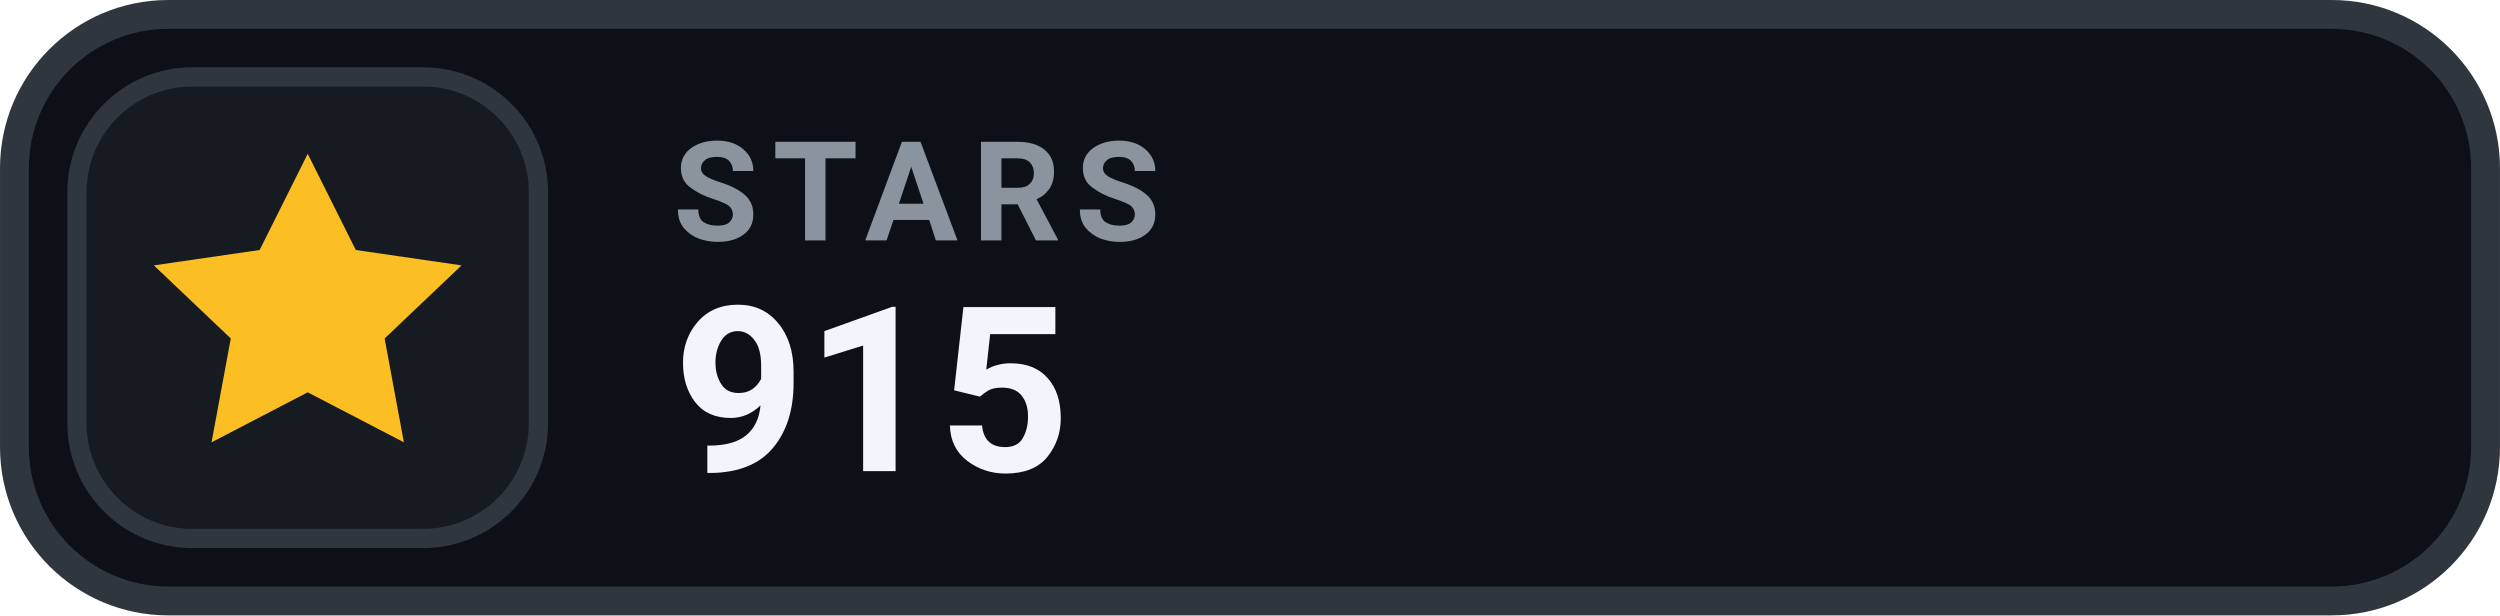
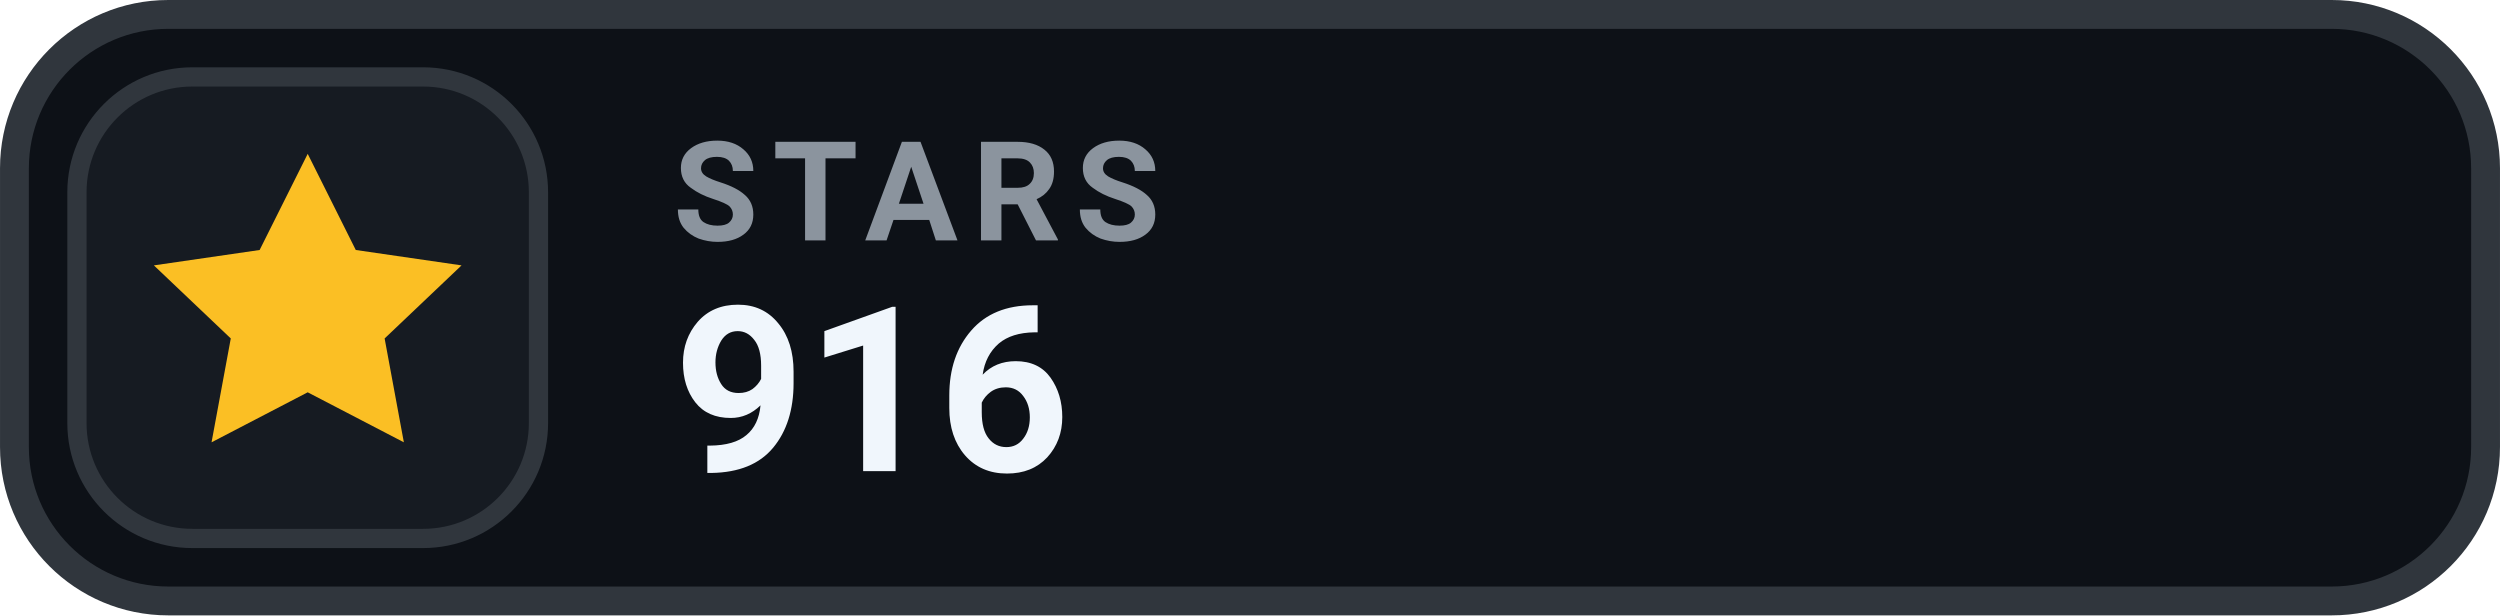
- <svg xmlns="http://www.w3.org/2000/svg" width="126" height="31.015" viewBox="0 0 130 32" role="img" aria-label="STARS 915">
+ <svg xmlns="http://www.w3.org/2000/svg" width="126" height="31.015" viewBox="0 0 130 32" role="img" aria-label="STARS 916">
  <rect x=".75" y=".75" width="128.5" height="30.5" rx="8" fill="#0D1117" stroke="#30363D" stroke-width="1.5" />
  <rect x="4" y="4" width="24" height="24" rx="6" fill="#161B22" stroke="#30363D" stroke-width="1" />
  <g transform="translate(16 16)" style="color:#FBBF24;">
    <path d="M0 -8 l2.5 5 5.5 .8 -4 3.8 1 5.4 -5 -2.6 -5 2.6 1 -5.4 -4 -3.8 5.5 -.8 Z" fill="currentColor" />
  </g>
  <text x="35" y="12.5" fill="#8B949E" font-family="-apple-system,BlinkMacSystemFont,'Segoe UI',Roboto,Helvetica,Arial,sans-serif" font-size="7.2" font-weight="700" letter-spacing=".75">STARS</text>
-   <text x="35" y="24.5" fill="#F0F6FC" font-family="-apple-system,BlinkMacSystemFont,'Segoe UI',Roboto,Helvetica,Arial,sans-serif" font-size="12" font-weight="700">915</text>
+   <text x="35" y="24.5" fill="#F0F6FC" font-family="-apple-system,BlinkMacSystemFont,'Segoe UI',Roboto,Helvetica,Arial,sans-serif" font-size="12" font-weight="700">916</text>
</svg>
